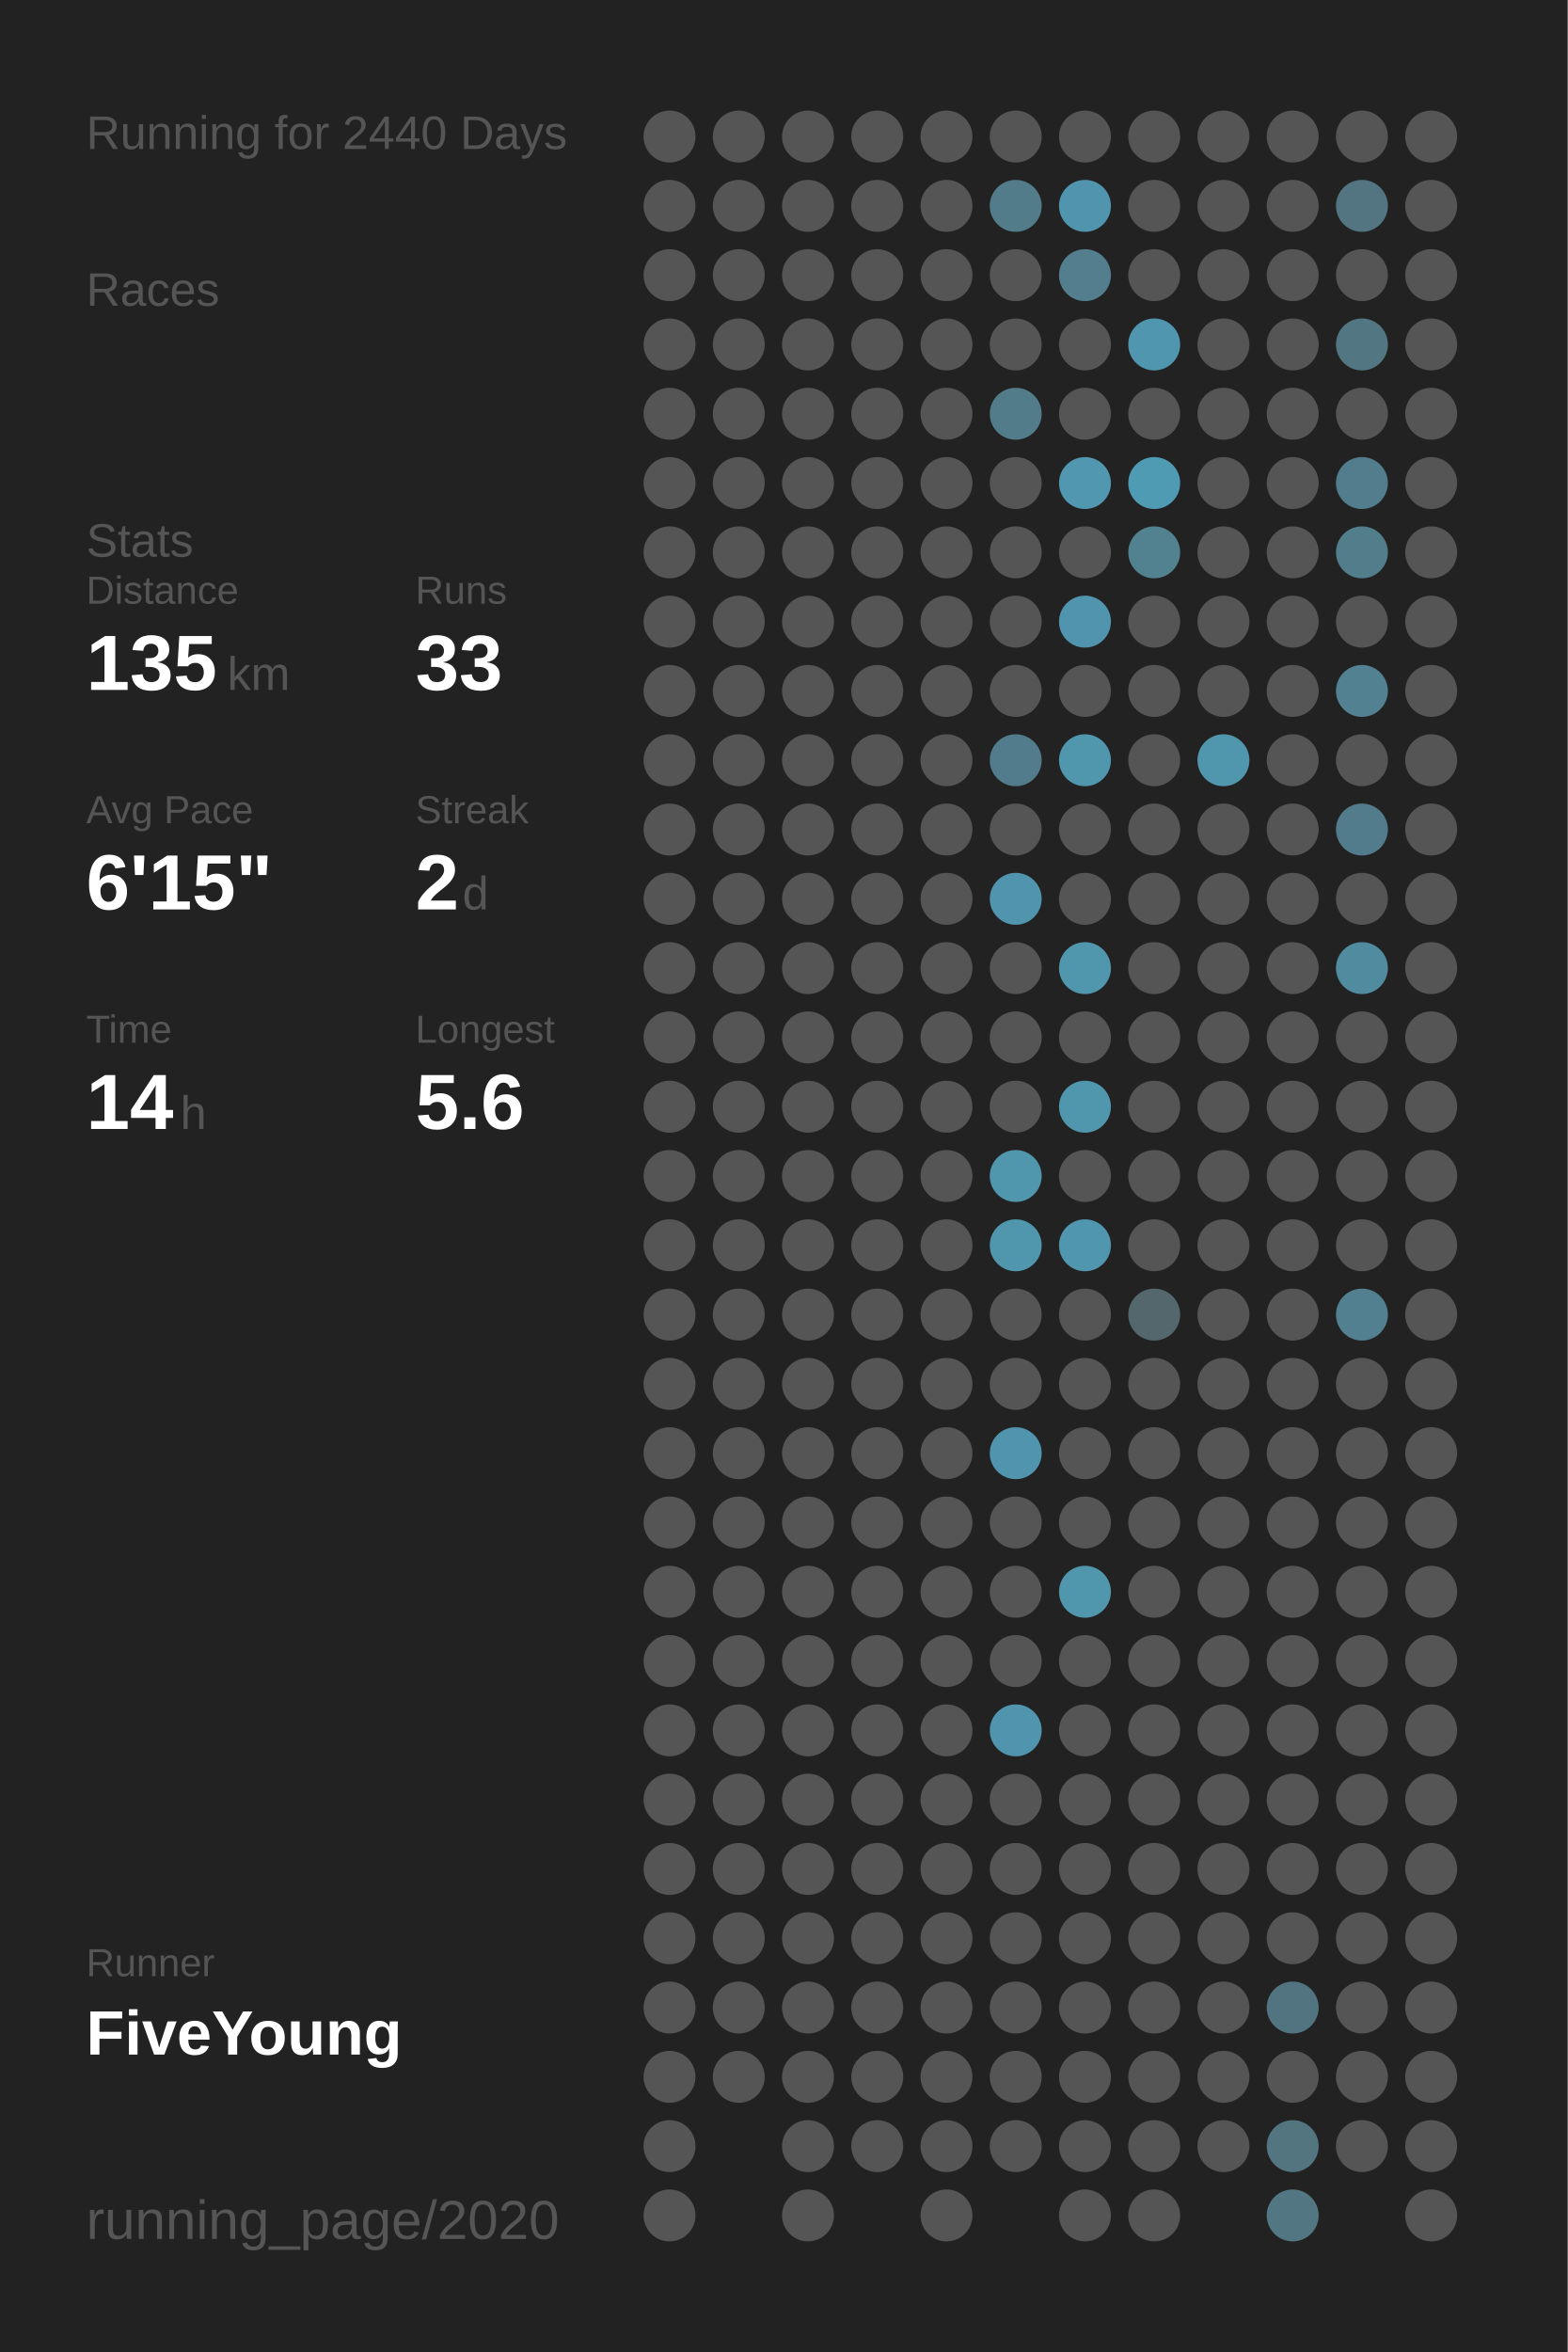
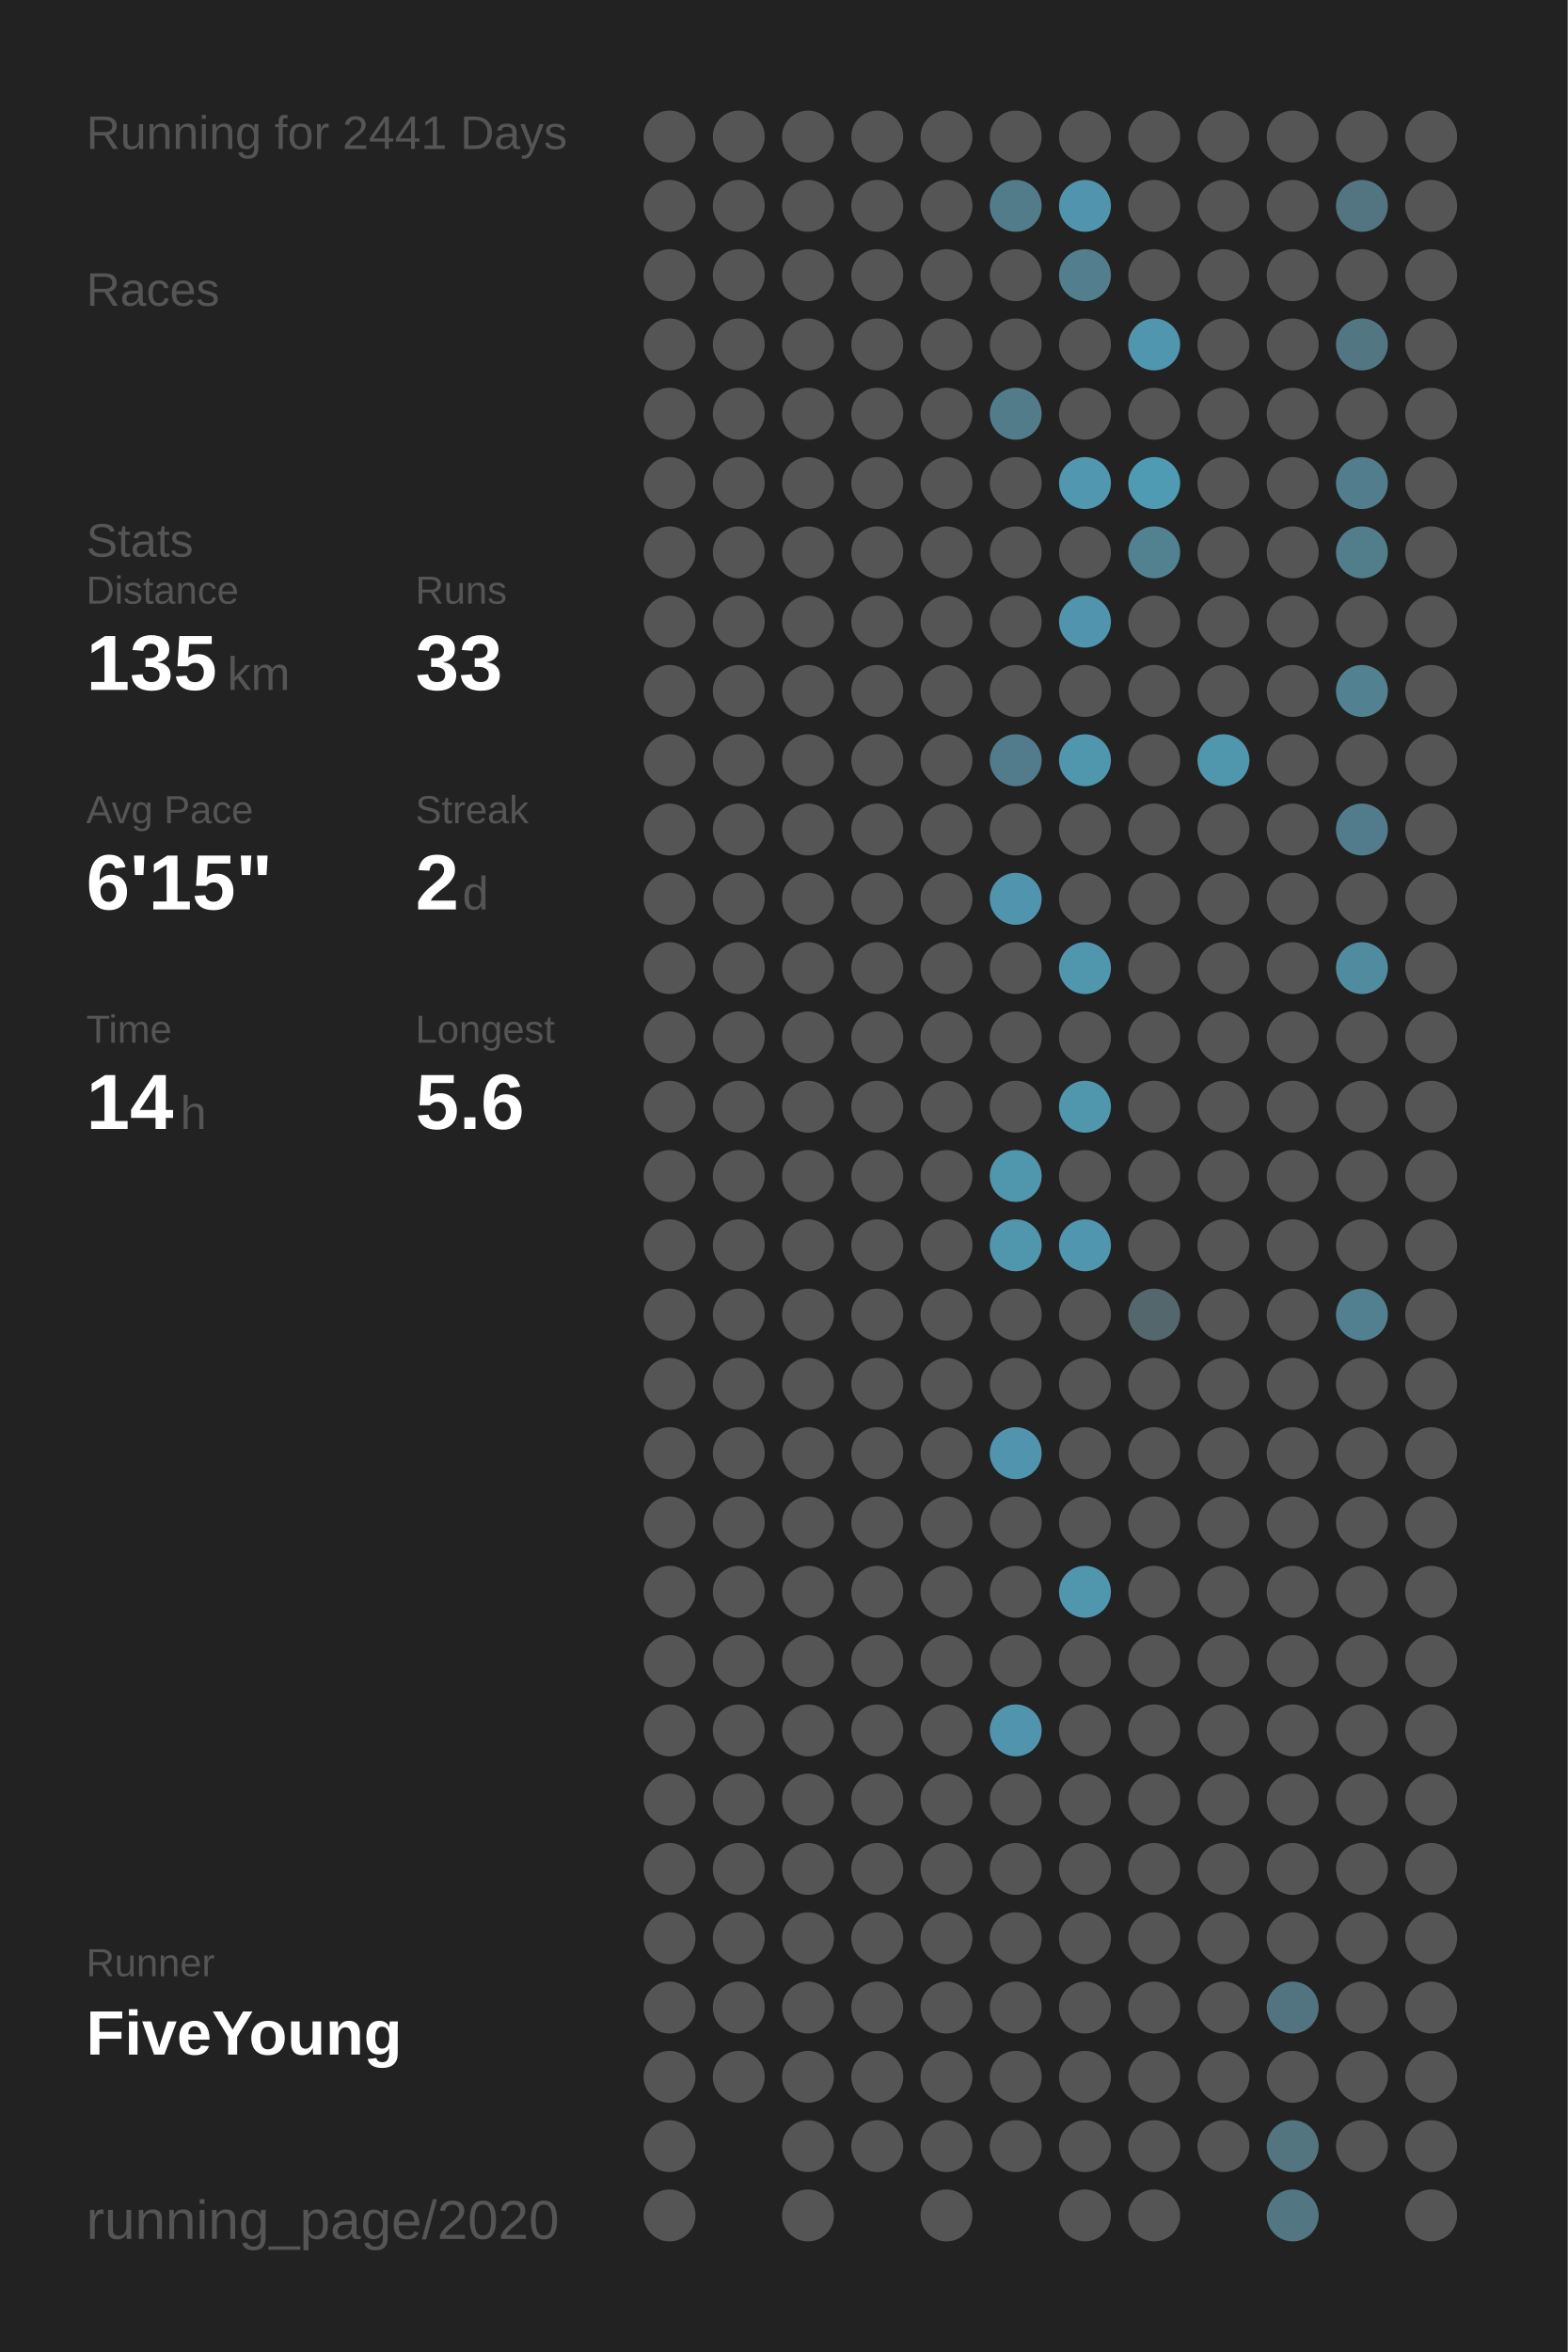
<svg xmlns="http://www.w3.org/2000/svg" baseProfile="full" height="300mm" version="1.1" viewBox="0,0,200,300" width="200mm">
  <defs />
  <rect fill="#222222" height="300" width="200" x="0" y="0" />
-   <text fill="#555555" style="font-size:6px; font-family:Arial;" x="11" y="19">Running for 2440 Days</text>
+   <text fill="#555555" style="font-size:6px; font-family:Arial;" x="11" y="19">Running for 2441 Days</text>
  <text fill="#555555" style="font-size:6px; font-family:Arial;" x="11" y="39">Races</text>
  <text fill="#555555" style="font-size:6px; font-family:Arial;" x="11" y="71">Stats</text>
  <text fill="#555555" style="font-size:5px; font-family:Arial;" x="11" y="77">Distance</text>
  <text fill="#FFFFFF" style="font-size:10px; font-family:Arial; font-weight:bold;" x="11" y="88">135</text>
  <text fill="#555555" style="font-size:6px; font-family:Arial;" x="29" y="88">km</text>
  <text fill="#555555" style="font-size:5px; font-family:Arial;" x="53" y="77">Runs</text>
  <text fill="#FFFFFF" style="font-size:10px; font-family:Arial; font-weight:bold;" x="53" y="88">33</text>
  <text fill="#555555" style="font-size:5px; font-family:Arial;" x="11" y="105">Avg Pace</text>
  <text fill="#FFFFFF" style="font-size:10px; font-family:Arial; font-weight:bold;" x="11" y="116">6'15"</text>
  <text fill="#555555" style="font-size:5px; font-family:Arial;" x="53" y="105">Streak</text>
  <text fill="#FFFFFF" style="font-size:10px; font-family:Arial; font-weight:bold;" x="53" y="116">2</text>
  <text fill="#555555" style="font-size:6px; font-family:Arial;" x="59" y="116">d</text>
  <text fill="#555555" style="font-size:5px; font-family:Arial;" x="11" y="133">Time</text>
  <text fill="#FFFFFF" style="font-size:10px; font-family:Arial; font-weight:bold;" x="11" y="144">14</text>
  <text fill="#555555" style="font-size:6px; font-family:Arial;" x="23" y="144">h</text>
  <text fill="#555555" style="font-size:5px; font-family:Arial;" x="53" y="133">Longest</text>
  <text fill="#FFFFFF" style="font-size:10px; font-family:Arial; font-weight:bold;" x="53" y="144">5.6</text>
  <text fill="#555555" style="font-size:5px; font-family:Arial;" x="11" y="252.065">Runner</text>
  <text fill="#FFFFFF" style="font-size:8px; font-family:Arial; font-weight:bold;" x="11" y="262.065">FiveYoung</text>
  <text fill="#555555" style="font-size:7px; font-family:Arial;" x="11" y="285.581">running_page/2020</text>
  <circle cx="85.417" cy="17.419" fill="#555555" r="3.312" />
  <circle cx="85.417" cy="26.258" fill="#555555" r="3.312" />
  <circle cx="85.417" cy="35.097" fill="#555555" r="3.312" />
  <circle cx="85.417" cy="43.935" fill="#555555" r="3.312" />
  <circle cx="85.417" cy="52.774" fill="#555555" r="3.312" />
  <circle cx="85.417" cy="61.613" fill="#555555" r="3.312" />
  <circle cx="85.417" cy="70.452" fill="#555555" r="3.312" />
  <circle cx="85.417" cy="79.29" fill="#555555" r="3.312" />
  <circle cx="85.417" cy="88.129" fill="#555555" r="3.312" />
  <circle cx="85.417" cy="96.968" fill="#555555" r="3.312" />
  <circle cx="85.417" cy="105.806" fill="#555555" r="3.312" />
  <circle cx="85.417" cy="114.645" fill="#555555" r="3.312" />
  <circle cx="85.417" cy="123.484" fill="#555555" r="3.312" />
  <circle cx="85.417" cy="132.323" fill="#555555" r="3.312" />
  <circle cx="85.417" cy="141.161" fill="#555555" r="3.312" />
  <circle cx="85.417" cy="150" fill="#555555" r="3.312" />
  <circle cx="85.417" cy="158.839" fill="#555555" r="3.312" />
  <circle cx="85.417" cy="167.677" fill="#555555" r="3.312" />
  <circle cx="85.417" cy="176.516" fill="#555555" r="3.312" />
  <circle cx="85.417" cy="185.355" fill="#555555" r="3.312" />
  <circle cx="85.417" cy="194.194" fill="#555555" r="3.312" />
  <circle cx="85.417" cy="203.032" fill="#555555" r="3.312" />
  <circle cx="85.417" cy="211.871" fill="#555555" r="3.312" />
  <circle cx="85.417" cy="220.71" fill="#555555" r="3.312" />
  <circle cx="85.417" cy="229.548" fill="#555555" r="3.312" />
  <circle cx="85.417" cy="238.387" fill="#555555" r="3.312" />
  <circle cx="85.417" cy="247.226" fill="#555555" r="3.312" />
  <circle cx="85.417" cy="256.065" fill="#555555" r="3.312" />
  <circle cx="85.417" cy="264.903" fill="#555555" r="3.312" />
  <circle cx="85.417" cy="273.742" fill="#555555" r="3.312" />
  <circle cx="85.417" cy="282.581" fill="#555555" r="3.312" />
  <circle cx="94.25" cy="17.419" fill="#555555" r="3.312" />
  <circle cx="94.25" cy="26.258" fill="#555555" r="3.312" />
  <circle cx="94.25" cy="35.097" fill="#555555" r="3.312" />
  <circle cx="94.25" cy="43.935" fill="#555555" r="3.312" />
  <circle cx="94.25" cy="52.774" fill="#555555" r="3.312" />
  <circle cx="94.25" cy="61.613" fill="#555555" r="3.312" />
  <circle cx="94.25" cy="70.452" fill="#555555" r="3.312" />
  <circle cx="94.25" cy="79.29" fill="#555555" r="3.312" />
  <circle cx="94.25" cy="88.129" fill="#555555" r="3.312" />
  <circle cx="94.25" cy="96.968" fill="#555555" r="3.312" />
  <circle cx="94.25" cy="105.806" fill="#555555" r="3.312" />
  <circle cx="94.25" cy="114.645" fill="#555555" r="3.312" />
  <circle cx="94.25" cy="123.484" fill="#555555" r="3.312" />
  <circle cx="94.25" cy="132.323" fill="#555555" r="3.312" />
  <circle cx="94.25" cy="141.161" fill="#555555" r="3.312" />
  <circle cx="94.25" cy="150" fill="#555555" r="3.312" />
  <circle cx="94.25" cy="158.839" fill="#555555" r="3.312" />
  <circle cx="94.25" cy="167.677" fill="#555555" r="3.312" />
  <circle cx="94.25" cy="176.516" fill="#555555" r="3.312" />
  <circle cx="94.25" cy="185.355" fill="#555555" r="3.312" />
  <circle cx="94.25" cy="194.194" fill="#555555" r="3.312" />
  <circle cx="94.25" cy="203.032" fill="#555555" r="3.312" />
  <circle cx="94.25" cy="211.871" fill="#555555" r="3.312" />
  <circle cx="94.25" cy="220.71" fill="#555555" r="3.312" />
  <circle cx="94.25" cy="229.548" fill="#555555" r="3.312" />
  <circle cx="94.25" cy="238.387" fill="#555555" r="3.312" />
  <circle cx="94.25" cy="247.226" fill="#555555" r="3.312" />
  <circle cx="94.25" cy="256.065" fill="#555555" r="3.312" />
  <circle cx="94.25" cy="264.903" fill="#555555" r="3.312" />
  <circle cx="103.083" cy="17.419" fill="#555555" r="3.312" />
  <circle cx="103.083" cy="26.258" fill="#555555" r="3.312" />
  <circle cx="103.083" cy="35.097" fill="#555555" r="3.312" />
  <circle cx="103.083" cy="43.935" fill="#555555" r="3.312" />
  <circle cx="103.083" cy="52.774" fill="#555555" r="3.312" />
  <circle cx="103.083" cy="61.613" fill="#555555" r="3.312" />
  <circle cx="103.083" cy="70.452" fill="#555555" r="3.312" />
  <circle cx="103.083" cy="79.29" fill="#555555" r="3.312" />
  <circle cx="103.083" cy="88.129" fill="#555555" r="3.312" />
  <circle cx="103.083" cy="96.968" fill="#555555" r="3.312" />
  <circle cx="103.083" cy="105.806" fill="#555555" r="3.312" />
  <circle cx="103.083" cy="114.645" fill="#555555" r="3.312" />
  <circle cx="103.083" cy="123.484" fill="#555555" r="3.312" />
  <circle cx="103.083" cy="132.323" fill="#555555" r="3.312" />
  <circle cx="103.083" cy="141.161" fill="#555555" r="3.312" />
  <circle cx="103.083" cy="150" fill="#555555" r="3.312" />
  <circle cx="103.083" cy="158.839" fill="#555555" r="3.312" />
  <circle cx="103.083" cy="167.677" fill="#555555" r="3.312" />
  <circle cx="103.083" cy="176.516" fill="#555555" r="3.312" />
  <circle cx="103.083" cy="185.355" fill="#555555" r="3.312" />
  <circle cx="103.083" cy="194.194" fill="#555555" r="3.312" />
  <circle cx="103.083" cy="203.032" fill="#555555" r="3.312" />
  <circle cx="103.083" cy="211.871" fill="#555555" r="3.312" />
  <circle cx="103.083" cy="220.71" fill="#555555" r="3.312" />
  <circle cx="103.083" cy="229.548" fill="#555555" r="3.312" />
  <circle cx="103.083" cy="238.387" fill="#555555" r="3.312" />
  <circle cx="103.083" cy="247.226" fill="#555555" r="3.312" />
  <circle cx="103.083" cy="256.065" fill="#555555" r="3.312" />
  <circle cx="103.083" cy="264.903" fill="#555555" r="3.312" />
  <circle cx="103.083" cy="273.742" fill="#555555" r="3.312" />
  <circle cx="103.083" cy="282.581" fill="#555555" r="3.312" />
  <circle cx="111.917" cy="17.419" fill="#555555" r="3.312" />
  <circle cx="111.917" cy="26.258" fill="#555555" r="3.312" />
  <circle cx="111.917" cy="35.097" fill="#555555" r="3.312" />
  <circle cx="111.917" cy="43.935" fill="#555555" r="3.312" />
  <circle cx="111.917" cy="52.774" fill="#555555" r="3.312" />
  <circle cx="111.917" cy="61.613" fill="#555555" r="3.312" />
  <circle cx="111.917" cy="70.452" fill="#555555" r="3.312" />
  <circle cx="111.917" cy="79.29" fill="#555555" r="3.312" />
  <circle cx="111.917" cy="88.129" fill="#555555" r="3.312" />
  <circle cx="111.917" cy="96.968" fill="#555555" r="3.312" />
  <circle cx="111.917" cy="105.806" fill="#555555" r="3.312" />
  <circle cx="111.917" cy="114.645" fill="#555555" r="3.312" />
  <circle cx="111.917" cy="123.484" fill="#555555" r="3.312" />
  <circle cx="111.917" cy="132.323" fill="#555555" r="3.312" />
  <circle cx="111.917" cy="141.161" fill="#555555" r="3.312" />
  <circle cx="111.917" cy="150" fill="#555555" r="3.312" />
  <circle cx="111.917" cy="158.839" fill="#555555" r="3.312" />
  <circle cx="111.917" cy="167.677" fill="#555555" r="3.312" />
  <circle cx="111.917" cy="176.516" fill="#555555" r="3.312" />
  <circle cx="111.917" cy="185.355" fill="#555555" r="3.312" />
  <circle cx="111.917" cy="194.194" fill="#555555" r="3.312" />
  <circle cx="111.917" cy="203.032" fill="#555555" r="3.312" />
  <circle cx="111.917" cy="211.871" fill="#555555" r="3.312" />
  <circle cx="111.917" cy="220.71" fill="#555555" r="3.312" />
  <circle cx="111.917" cy="229.548" fill="#555555" r="3.312" />
  <circle cx="111.917" cy="238.387" fill="#555555" r="3.312" />
  <circle cx="111.917" cy="247.226" fill="#555555" r="3.312" />
  <circle cx="111.917" cy="256.065" fill="#555555" r="3.312" />
  <circle cx="111.917" cy="264.903" fill="#555555" r="3.312" />
  <circle cx="111.917" cy="273.742" fill="#555555" r="3.312" />
  <circle cx="120.75" cy="17.419" fill="#555555" r="3.312" />
  <circle cx="120.75" cy="26.258" fill="#555555" r="3.312" />
  <circle cx="120.75" cy="35.097" fill="#555555" r="3.312" />
  <circle cx="120.75" cy="43.935" fill="#555555" r="3.312" />
  <circle cx="120.75" cy="52.774" fill="#555555" r="3.312" />
  <circle cx="120.75" cy="61.613" fill="#555555" r="3.312" />
  <circle cx="120.75" cy="70.452" fill="#555555" r="3.312" />
  <circle cx="120.75" cy="79.29" fill="#555555" r="3.312" />
  <circle cx="120.75" cy="88.129" fill="#555555" r="3.312" />
  <circle cx="120.75" cy="96.968" fill="#555555" r="3.312" />
  <circle cx="120.75" cy="105.806" fill="#555555" r="3.312" />
  <circle cx="120.75" cy="114.645" fill="#555555" r="3.312" />
  <circle cx="120.75" cy="123.484" fill="#555555" r="3.312" />
  <circle cx="120.75" cy="132.323" fill="#555555" r="3.312" />
  <circle cx="120.75" cy="141.161" fill="#555555" r="3.312" />
  <circle cx="120.75" cy="150" fill="#555555" r="3.312" />
  <circle cx="120.75" cy="158.839" fill="#555555" r="3.312" />
  <circle cx="120.75" cy="167.677" fill="#555555" r="3.312" />
  <circle cx="120.75" cy="176.516" fill="#555555" r="3.312" />
  <circle cx="120.75" cy="185.355" fill="#555555" r="3.312" />
  <circle cx="120.75" cy="194.194" fill="#555555" r="3.312" />
  <circle cx="120.75" cy="203.032" fill="#555555" r="3.312" />
  <circle cx="120.75" cy="211.871" fill="#555555" r="3.312" />
  <circle cx="120.75" cy="220.71" fill="#555555" r="3.312" />
  <circle cx="120.75" cy="229.548" fill="#555555" r="3.312" />
  <circle cx="120.75" cy="238.387" fill="#555555" r="3.312" />
  <circle cx="120.75" cy="247.226" fill="#555555" r="3.312" />
  <circle cx="120.75" cy="256.065" fill="#555555" r="3.312" />
  <circle cx="120.75" cy="264.903" fill="#555555" r="3.312" />
  <circle cx="120.75" cy="273.742" fill="#555555" r="3.312" />
  <circle cx="120.75" cy="282.581" fill="#555555" r="3.312" />
  <circle cx="129.583" cy="17.419" fill="#555555" r="3.312" />
  <circle cx="129.583" cy="26.258" fill="#527c8a" r="3.312" />
  <circle cx="129.583" cy="35.097" fill="#555555" r="3.312" />
  <circle cx="129.583" cy="43.935" fill="#555555" r="3.312" />
  <circle cx="129.583" cy="52.774" fill="#527c8a" r="3.312" />
  <circle cx="129.583" cy="61.613" fill="#555555" r="3.312" />
  <circle cx="129.583" cy="70.452" fill="#555555" r="3.312" />
  <circle cx="129.583" cy="79.29" fill="#555555" r="3.312" />
  <circle cx="129.583" cy="88.129" fill="#555555" r="3.312" />
  <circle cx="129.583" cy="96.968" fill="#527c8b" r="3.312" />
  <circle cx="129.583" cy="105.806" fill="#555555" r="3.312" />
  <circle cx="129.583" cy="114.645" fill="#5095ad" r="3.312" />
  <circle cx="129.583" cy="123.484" fill="#555555" r="3.312" />
  <circle cx="129.583" cy="132.323" fill="#555555" r="3.312" />
  <circle cx="129.583" cy="141.161" fill="#555555" r="3.312" />
  <circle cx="129.583" cy="150" fill="#5096ad" r="3.312" />
  <circle cx="129.583" cy="158.839" fill="#5096ad" r="3.312" />
  <circle cx="129.583" cy="167.677" fill="#555555" r="3.312" />
  <circle cx="129.583" cy="176.516" fill="#555555" r="3.312" />
  <circle cx="129.583" cy="185.355" fill="#5095ad" r="3.312" />
  <circle cx="129.583" cy="194.194" fill="#555555" r="3.312" />
  <circle cx="129.583" cy="203.032" fill="#555555" r="3.312" />
  <circle cx="129.583" cy="211.871" fill="#555555" r="3.312" />
  <circle cx="129.583" cy="220.71" fill="#5095ad" r="3.312" />
  <circle cx="129.583" cy="229.548" fill="#555555" r="3.312" />
  <circle cx="129.583" cy="238.387" fill="#555555" r="3.312" />
  <circle cx="129.583" cy="247.226" fill="#555555" r="3.312" />
  <circle cx="129.583" cy="256.065" fill="#555555" r="3.312" />
  <circle cx="129.583" cy="264.903" fill="#555555" r="3.312" />
  <circle cx="129.583" cy="273.742" fill="#555555" r="3.312" />
  <circle cx="138.417" cy="17.419" fill="#555555" r="3.312" />
  <circle cx="138.417" cy="26.258" fill="#5095ad" r="3.312" />
  <circle cx="138.417" cy="35.097" fill="#527e8d" r="3.312" />
  <circle cx="138.417" cy="43.935" fill="#555555" r="3.312" />
  <circle cx="138.417" cy="52.774" fill="#555555" r="3.312" />
  <circle cx="138.417" cy="61.613" fill="#5097af" r="3.312" />
  <circle cx="138.417" cy="70.452" fill="#555555" r="3.312" />
  <circle cx="138.417" cy="79.29" fill="#5095ad" r="3.312" />
  <circle cx="138.417" cy="88.129" fill="#555555" r="3.312" />
  <circle cx="138.417" cy="96.968" fill="#5096ad" r="3.312" />
  <circle cx="138.417" cy="105.806" fill="#555555" r="3.312" />
  <circle cx="138.417" cy="114.645" fill="#555555" r="3.312" />
  <circle cx="138.417" cy="123.484" fill="#5096ad" r="3.312" />
  <circle cx="138.417" cy="132.323" fill="#555555" r="3.312" />
  <circle cx="138.417" cy="141.161" fill="#5096ad" r="3.312" />
  <circle cx="138.417" cy="150" fill="#555555" r="3.312" />
  <circle cx="138.417" cy="158.839" fill="#5096ae" r="3.312" />
  <circle cx="138.417" cy="167.677" fill="#555555" r="3.312" />
  <circle cx="138.417" cy="176.516" fill="#555555" r="3.312" />
  <circle cx="138.417" cy="185.355" fill="#555555" r="3.312" />
  <circle cx="138.417" cy="194.194" fill="#555555" r="3.312" />
  <circle cx="138.417" cy="203.032" fill="#5096ad" r="3.312" />
  <circle cx="138.417" cy="211.871" fill="#555555" r="3.312" />
  <circle cx="138.417" cy="220.71" fill="#555555" r="3.312" />
  <circle cx="138.417" cy="229.548" fill="#555555" r="3.312" />
  <circle cx="138.417" cy="238.387" fill="#555555" r="3.312" />
  <circle cx="138.417" cy="247.226" fill="#555555" r="3.312" />
  <circle cx="138.417" cy="256.065" fill="#555555" r="3.312" />
  <circle cx="138.417" cy="264.903" fill="#555555" r="3.312" />
  <circle cx="138.417" cy="273.742" fill="#555555" r="3.312" />
  <circle cx="138.417" cy="282.581" fill="#555555" r="3.312" />
  <circle cx="147.25" cy="17.419" fill="#555555" r="3.312" />
  <circle cx="147.25" cy="26.258" fill="#555555" r="3.312" />
  <circle cx="147.25" cy="35.097" fill="#555555" r="3.312" />
  <circle cx="147.25" cy="43.935" fill="#5096ae" r="3.312" />
  <circle cx="147.25" cy="52.774" fill="#555555" r="3.312" />
  <circle cx="147.25" cy="61.613" fill="#509bb4" r="3.312" />
  <circle cx="147.25" cy="70.452" fill="#528190" r="3.312" />
  <circle cx="147.25" cy="79.29" fill="#555555" r="3.312" />
  <circle cx="147.25" cy="88.129" fill="#555555" r="3.312" />
  <circle cx="147.25" cy="96.968" fill="#555555" r="3.312" />
  <circle cx="147.25" cy="105.806" fill="#555555" r="3.312" />
  <circle cx="147.25" cy="114.645" fill="#555555" r="3.312" />
  <circle cx="147.25" cy="123.484" fill="#555555" r="3.312" />
  <circle cx="147.25" cy="132.323" fill="#555555" r="3.312" />
  <circle cx="147.25" cy="141.161" fill="#555555" r="3.312" />
  <circle cx="147.25" cy="150" fill="#555555" r="3.312" />
  <circle cx="147.25" cy="158.839" fill="#555555" r="3.312" />
  <circle cx="147.25" cy="167.677" fill="#53676d" r="3.312" />
  <circle cx="147.25" cy="176.516" fill="#555555" r="3.312" />
  <circle cx="147.25" cy="185.355" fill="#555555" r="3.312" />
  <circle cx="147.25" cy="194.194" fill="#555555" r="3.312" />
  <circle cx="147.25" cy="203.032" fill="#555555" r="3.312" />
  <circle cx="147.25" cy="211.871" fill="#555555" r="3.312" />
  <circle cx="147.25" cy="220.71" fill="#555555" r="3.312" />
  <circle cx="147.25" cy="229.548" fill="#555555" r="3.312" />
  <circle cx="147.25" cy="238.387" fill="#555555" r="3.312" />
  <circle cx="147.25" cy="247.226" fill="#555555" r="3.312" />
  <circle cx="147.25" cy="256.065" fill="#555555" r="3.312" />
  <circle cx="147.25" cy="264.903" fill="#555555" r="3.312" />
  <circle cx="147.25" cy="273.742" fill="#555555" r="3.312" />
  <circle cx="147.25" cy="282.581" fill="#555555" r="3.312" />
  <circle cx="156.083" cy="17.419" fill="#555555" r="3.312" />
  <circle cx="156.083" cy="26.258" fill="#555555" r="3.312" />
  <circle cx="156.083" cy="35.097" fill="#555555" r="3.312" />
  <circle cx="156.083" cy="43.935" fill="#555555" r="3.312" />
  <circle cx="156.083" cy="52.774" fill="#555555" r="3.312" />
  <circle cx="156.083" cy="61.613" fill="#555555" r="3.312" />
  <circle cx="156.083" cy="70.452" fill="#555555" r="3.312" />
  <circle cx="156.083" cy="79.29" fill="#555555" r="3.312" />
  <circle cx="156.083" cy="88.129" fill="#555555" r="3.312" />
  <circle cx="156.083" cy="96.968" fill="#5096ad" r="3.312" />
  <circle cx="156.083" cy="105.806" fill="#555555" r="3.312" />
  <circle cx="156.083" cy="114.645" fill="#555555" r="3.312" />
  <circle cx="156.083" cy="123.484" fill="#555555" r="3.312" />
  <circle cx="156.083" cy="132.323" fill="#555555" r="3.312" />
  <circle cx="156.083" cy="141.161" fill="#555555" r="3.312" />
  <circle cx="156.083" cy="150" fill="#555555" r="3.312" />
  <circle cx="156.083" cy="158.839" fill="#555555" r="3.312" />
  <circle cx="156.083" cy="167.677" fill="#555555" r="3.312" />
  <circle cx="156.083" cy="176.516" fill="#555555" r="3.312" />
  <circle cx="156.083" cy="185.355" fill="#555555" r="3.312" />
  <circle cx="156.083" cy="194.194" fill="#555555" r="3.312" />
  <circle cx="156.083" cy="203.032" fill="#555555" r="3.312" />
  <circle cx="156.083" cy="211.871" fill="#555555" r="3.312" />
  <circle cx="156.083" cy="220.71" fill="#555555" r="3.312" />
  <circle cx="156.083" cy="229.548" fill="#555555" r="3.312" />
  <circle cx="156.083" cy="238.387" fill="#555555" r="3.312" />
  <circle cx="156.083" cy="247.226" fill="#555555" r="3.312" />
  <circle cx="156.083" cy="256.065" fill="#555555" r="3.312" />
  <circle cx="156.083" cy="264.903" fill="#555555" r="3.312" />
  <circle cx="156.083" cy="273.742" fill="#555555" r="3.312" />
  <circle cx="164.917" cy="17.419" fill="#555555" r="3.312" />
  <circle cx="164.917" cy="26.258" fill="#555555" r="3.312" />
  <circle cx="164.917" cy="35.097" fill="#555555" r="3.312" />
  <circle cx="164.917" cy="43.935" fill="#555555" r="3.312" />
  <circle cx="164.917" cy="52.774" fill="#555555" r="3.312" />
  <circle cx="164.917" cy="61.613" fill="#555555" r="3.312" />
  <circle cx="164.917" cy="70.452" fill="#555555" r="3.312" />
  <circle cx="164.917" cy="79.29" fill="#555555" r="3.312" />
  <circle cx="164.917" cy="88.129" fill="#555555" r="3.312" />
  <circle cx="164.917" cy="96.968" fill="#555555" r="3.312" />
  <circle cx="164.917" cy="105.806" fill="#555555" r="3.312" />
  <circle cx="164.917" cy="114.645" fill="#555555" r="3.312" />
  <circle cx="164.917" cy="123.484" fill="#555555" r="3.312" />
  <circle cx="164.917" cy="132.323" fill="#555555" r="3.312" />
  <circle cx="164.917" cy="141.161" fill="#555555" r="3.312" />
  <circle cx="164.917" cy="150" fill="#555555" r="3.312" />
  <circle cx="164.917" cy="158.839" fill="#555555" r="3.312" />
  <circle cx="164.917" cy="167.677" fill="#555555" r="3.312" />
  <circle cx="164.917" cy="176.516" fill="#555555" r="3.312" />
  <circle cx="164.917" cy="185.355" fill="#555555" r="3.312" />
  <circle cx="164.917" cy="194.194" fill="#555555" r="3.312" />
  <circle cx="164.917" cy="203.032" fill="#555555" r="3.312" />
  <circle cx="164.917" cy="211.871" fill="#555555" r="3.312" />
  <circle cx="164.917" cy="220.71" fill="#555555" r="3.312" />
  <circle cx="164.917" cy="229.548" fill="#555555" r="3.312" />
  <circle cx="164.917" cy="238.387" fill="#555555" r="3.312" />
  <circle cx="164.917" cy="247.226" fill="#555555" r="3.312" />
  <circle cx="164.917" cy="256.065" fill="#527480" r="3.312" />
  <circle cx="164.917" cy="264.903" fill="#555555" r="3.312" />
  <circle cx="164.917" cy="273.742" fill="#527580" r="3.312" />
  <circle cx="164.917" cy="282.581" fill="#527682" r="3.312" />
  <circle cx="173.75" cy="17.419" fill="#555555" r="3.312" />
  <circle cx="173.75" cy="26.258" fill="#527581" r="3.312" />
  <circle cx="173.75" cy="35.097" fill="#555555" r="3.312" />
  <circle cx="173.75" cy="43.935" fill="#527783" r="3.312" />
  <circle cx="173.75" cy="52.774" fill="#555555" r="3.312" />
  <circle cx="173.75" cy="61.613" fill="#527d8c" r="3.312" />
  <circle cx="173.75" cy="70.452" fill="#527d8b" r="3.312" />
  <circle cx="173.75" cy="79.29" fill="#555555" r="3.312" />
  <circle cx="173.75" cy="88.129" fill="#528191" r="3.312" />
  <circle cx="173.75" cy="96.968" fill="#555555" r="3.312" />
  <circle cx="173.75" cy="105.806" fill="#527c8b" r="3.312" />
  <circle cx="173.75" cy="114.645" fill="#555555" r="3.312" />
  <circle cx="173.75" cy="123.484" fill="#518b9f" r="3.312" />
  <circle cx="173.75" cy="132.323" fill="#555555" r="3.312" />
  <circle cx="173.75" cy="141.161" fill="#555555" r="3.312" />
  <circle cx="173.75" cy="150" fill="#555555" r="3.312" />
  <circle cx="173.75" cy="158.839" fill="#555555" r="3.312" />
  <circle cx="173.75" cy="167.677" fill="#528090" r="3.312" />
  <circle cx="173.75" cy="176.516" fill="#555555" r="3.312" />
  <circle cx="173.75" cy="185.355" fill="#555555" r="3.312" />
  <circle cx="173.75" cy="194.194" fill="#555555" r="3.312" />
  <circle cx="173.75" cy="203.032" fill="#555555" r="3.312" />
  <circle cx="173.75" cy="211.871" fill="#555555" r="3.312" />
  <circle cx="173.75" cy="220.71" fill="#555555" r="3.312" />
  <circle cx="173.75" cy="229.548" fill="#555555" r="3.312" />
  <circle cx="173.75" cy="238.387" fill="#555555" r="3.312" />
  <circle cx="173.75" cy="247.226" fill="#555555" r="3.312" />
  <circle cx="173.75" cy="256.065" fill="#555555" r="3.312" />
  <circle cx="173.75" cy="264.903" fill="#555555" r="3.312" />
  <circle cx="173.75" cy="273.742" fill="#555555" r="3.312" />
  <circle cx="182.583" cy="17.419" fill="#555555" r="3.312" />
  <circle cx="182.583" cy="26.258" fill="#555555" r="3.312" />
  <circle cx="182.583" cy="35.097" fill="#555555" r="3.312" />
  <circle cx="182.583" cy="43.935" fill="#555555" r="3.312" />
  <circle cx="182.583" cy="52.774" fill="#555555" r="3.312" />
  <circle cx="182.583" cy="61.613" fill="#555555" r="3.312" />
  <circle cx="182.583" cy="70.452" fill="#555555" r="3.312" />
  <circle cx="182.583" cy="79.29" fill="#555555" r="3.312" />
  <circle cx="182.583" cy="88.129" fill="#555555" r="3.312" />
  <circle cx="182.583" cy="96.968" fill="#555555" r="3.312" />
  <circle cx="182.583" cy="105.806" fill="#555555" r="3.312" />
  <circle cx="182.583" cy="114.645" fill="#555555" r="3.312" />
  <circle cx="182.583" cy="123.484" fill="#555555" r="3.312" />
  <circle cx="182.583" cy="132.323" fill="#555555" r="3.312" />
  <circle cx="182.583" cy="141.161" fill="#555555" r="3.312" />
  <circle cx="182.583" cy="150" fill="#555555" r="3.312" />
  <circle cx="182.583" cy="158.839" fill="#555555" r="3.312" />
  <circle cx="182.583" cy="167.677" fill="#555555" r="3.312" />
  <circle cx="182.583" cy="176.516" fill="#555555" r="3.312" />
  <circle cx="182.583" cy="185.355" fill="#555555" r="3.312" />
  <circle cx="182.583" cy="194.194" fill="#555555" r="3.312" />
  <circle cx="182.583" cy="203.032" fill="#555555" r="3.312" />
  <circle cx="182.583" cy="211.871" fill="#555555" r="3.312" />
  <circle cx="182.583" cy="220.71" fill="#555555" r="3.312" />
  <circle cx="182.583" cy="229.548" fill="#555555" r="3.312" />
  <circle cx="182.583" cy="238.387" fill="#555555" r="3.312" />
  <circle cx="182.583" cy="247.226" fill="#555555" r="3.312" />
  <circle cx="182.583" cy="256.065" fill="#555555" r="3.312" />
  <circle cx="182.583" cy="264.903" fill="#555555" r="3.312" />
  <circle cx="182.583" cy="273.742" fill="#555555" r="3.312" />
  <circle cx="182.583" cy="282.581" fill="#555555" r="3.312" />
</svg>
